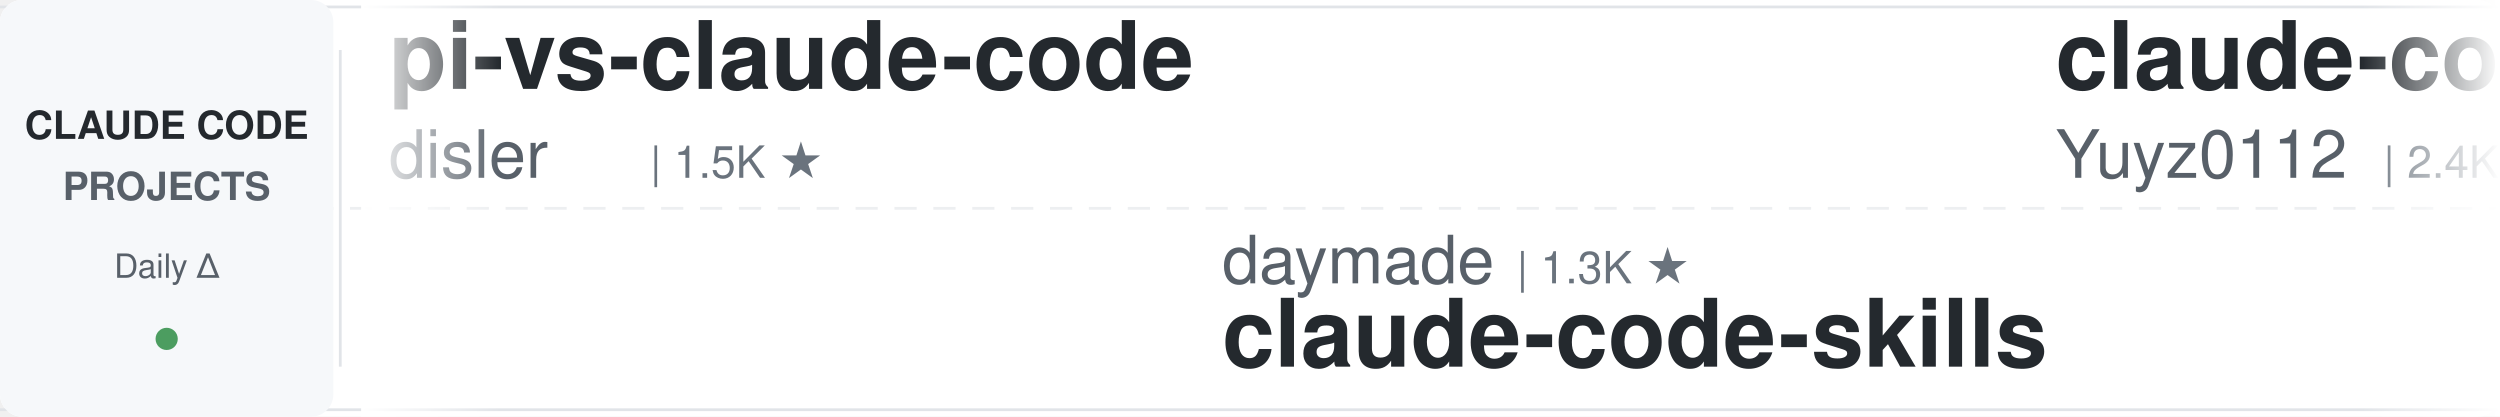
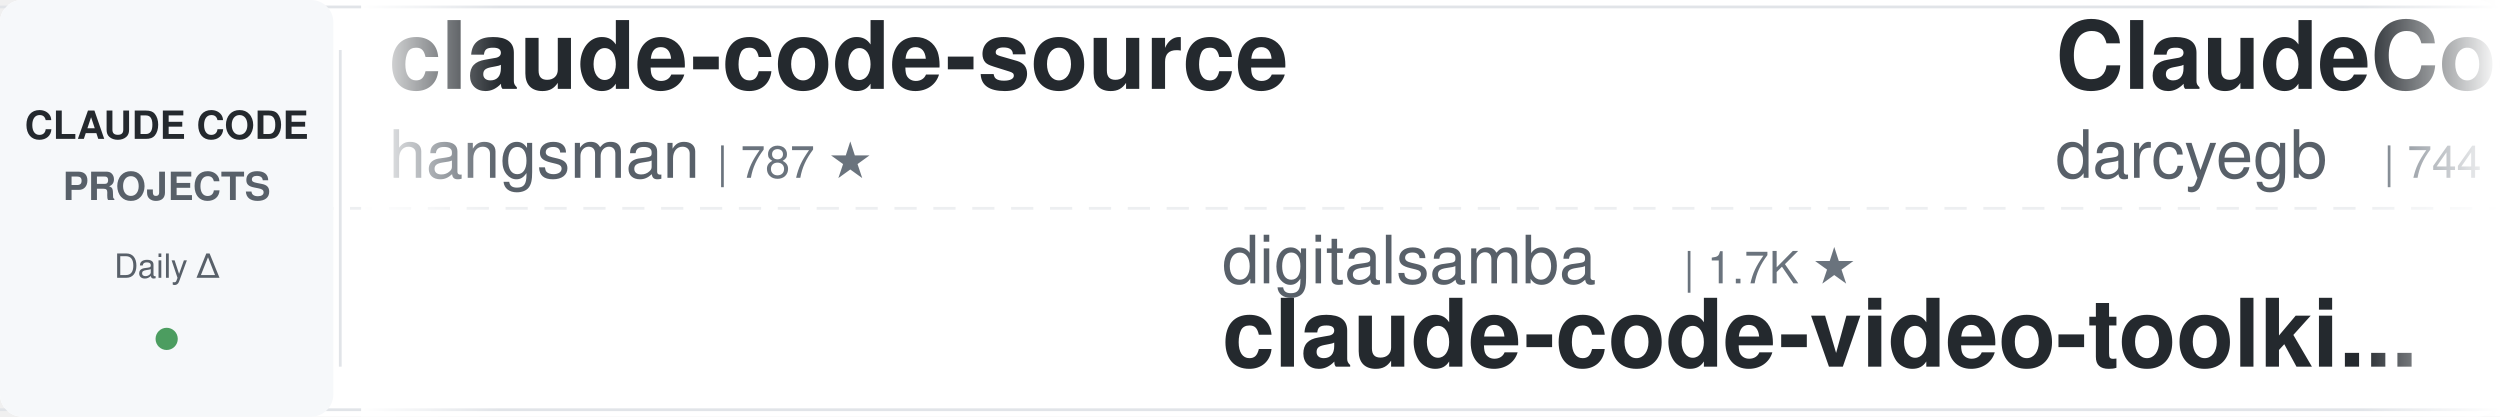
<svg xmlns="http://www.w3.org/2000/svg" width="900" height="150">
  <defs>
    <linearGradient id="leftFade" x1="0%" y1="0%" x2="100%" y2="0%">
      <stop offset="0%" style="stop-color:#ffffff;stop-opacity:1" />
      <stop offset="100%" style="stop-color:#ffffff;stop-opacity:0" />
    </linearGradient>
    <linearGradient id="rightFade" x1="0%" y1="0%" x2="100%" y2="0%">
      <stop offset="0%" style="stop-color:#ffffff;stop-opacity:0" />
      <stop offset="100%" style="stop-color:#ffffff;stop-opacity:1" />
    </linearGradient>
  </defs>
  <rect width="900" height="150" fill="#ffffff" rx="8" />
  <rect x="0" y="2" width="900" height="1" fill="#e1e4e8" />
  <rect x="0" y="147" width="900" height="1" fill="#e1e4e8" />
  <line x1="0" y1="75" x2="900" y2="75" stroke="#e1e4e8" stroke-width="1" stroke-dasharray="8 6" opacity="0.6" />
  <rect x="0" y="0" width="120" height="150" fill="#f6f8fa" rx="8" />
  <text x="60" y="50" font-family="-apple-system, BlinkMacSystemFont, 'Segoe UI', Helvetica, Arial, sans-serif" font-size="14" font-weight="600" fill="#24292e" text-anchor="middle">CLAUDE CODE</text>
  <text x="60" y="72" font-family="-apple-system, BlinkMacSystemFont, 'Segoe UI', Helvetica, Arial, sans-serif" font-size="14" font-weight="600" fill="#586069" text-anchor="middle">PROJECTS</text>
  <text x="60" y="100" font-family="-apple-system, BlinkMacSystemFont, 'Segoe UI', Helvetica, Arial, sans-serif" font-size="12" font-weight="500" fill="#586069" text-anchor="middle">Daily Δ</text>
  <circle cx="60" cy="122" r="4" fill="#22863a" opacity="0.8" />
  <rect x="122" y="18" width="1" height="114" fill="#e1e4e8" />
  <clipPath id="tickerClip">
    <rect x="130" y="0" width="770" height="150" />
  </clipPath>
  <g clip-path="url(#tickerClip)">
    <g id="tickerItems">
      <animateTransform attributeName="transform" attributeType="XML" type="translate" from="0 0" to="-3000 0" dur="54s" repeatCount="indefinite" />
      <g transform="translate(0, 0)">
-         <text x="140" y="32" font-family="-apple-system, BlinkMacSystemFont, 'Segoe UI', Helvetica, Arial, sans-serif" font-size="34" font-weight="600" fill="#24292e">pi-vs-claude-code</text>
-         <text x="140" y="64" font-family="-apple-system, BlinkMacSystemFont, 'Segoe UI', Helvetica, Arial, sans-serif" font-size="24" font-weight="400" fill="#586069">disler</text>
-         <text x="234" y="64" font-family="-apple-system, BlinkMacSystemFont, 'Segoe UI', Helvetica, Arial, sans-serif" font-size="16" font-weight="500" fill="#6a737d">| 1.5K ★</text>
+         <text x="140" y="32" font-family="-apple-system, BlinkMacSystemFont, 'Segoe UI', Helvetica, Arial, sans-serif" font-size="34" font-weight="600" fill="#24292e">claude-code-source</text>
+         <text x="140" y="64" font-family="-apple-system, BlinkMacSystemFont, 'Segoe UI', Helvetica, Arial, sans-serif" font-size="24" font-weight="400" fill="#586069">hangsman</text>
+         <text x="258" y="64" font-family="-apple-system, BlinkMacSystemFont, 'Segoe UI', Helvetica, Arial, sans-serif" font-size="16" font-weight="500" fill="#6a737d">| 787 ★</text>
      </g>
      <g transform="translate(300, 0)">
-         <text x="140" y="102" font-family="-apple-system, BlinkMacSystemFont, 'Segoe UI', Helvetica, Arial, sans-serif" font-size="24" font-weight="400" fill="#586069">daymade</text>
-         <text x="246" y="102" font-family="-apple-system, BlinkMacSystemFont, 'Segoe UI', Helvetica, Arial, sans-serif" font-size="16" font-weight="500" fill="#6a737d">| 1.3K ★</text>
-         <text x="140" y="132" font-family="-apple-system, BlinkMacSystemFont, 'Segoe UI', Helvetica, Arial, sans-serif" font-size="34" font-weight="600" fill="#24292e">claude-code-skills</text>
+         <text x="140" y="102" font-family="-apple-system, BlinkMacSystemFont, 'Segoe UI', Helvetica, Arial, sans-serif" font-size="24" font-weight="400" fill="#586069">digitalsamba</text>
+         <text x="306" y="102" font-family="-apple-system, BlinkMacSystemFont, 'Segoe UI', Helvetica, Arial, sans-serif" font-size="16" font-weight="500" fill="#6a737d">| 1.7K ★</text>
+         <text x="140" y="132" font-family="-apple-system, BlinkMacSystemFont, 'Segoe UI', Helvetica, Arial, sans-serif" font-size="34" font-weight="600" fill="#24292e">claude-code-video-toolki...</text>
      </g>
      <g transform="translate(600, 0)">
-         <text x="140" y="32" font-family="-apple-system, BlinkMacSystemFont, 'Segoe UI', Helvetica, Arial, sans-serif" font-size="34" font-weight="600" fill="#24292e">claude-code-reverse</text>
-         <text x="140" y="64" font-family="-apple-system, BlinkMacSystemFont, 'Segoe UI', Helvetica, Arial, sans-serif" font-size="24" font-weight="400" fill="#586069">Yuyz0112</text>
-         <text x="258" y="64" font-family="-apple-system, BlinkMacSystemFont, 'Segoe UI', Helvetica, Arial, sans-serif" font-size="16" font-weight="500" fill="#6a737d">| 2.4K ★</text>
+         <text x="140" y="32" font-family="-apple-system, BlinkMacSystemFont, 'Segoe UI', Helvetica, Arial, sans-serif" font-size="34" font-weight="600" fill="#24292e">ClaudeCodeAgents</text>
+         <text x="140" y="64" font-family="-apple-system, BlinkMacSystemFont, 'Segoe UI', Helvetica, Arial, sans-serif" font-size="24" font-weight="400" fill="#586069">darcyegb</text>
+         <text x="258" y="64" font-family="-apple-system, BlinkMacSystemFont, 'Segoe UI', Helvetica, Arial, sans-serif" font-size="16" font-weight="500" fill="#6a737d">| 744 ★</text>
      </g>
      <g transform="translate(900, 0)">
-         <text x="140" y="102" font-family="-apple-system, BlinkMacSystemFont, 'Segoe UI', Helvetica, Arial, sans-serif" font-size="24" font-weight="400" fill="#586069">alejandrobalderas</text>
-         <text x="366" y="102" font-family="-apple-system, BlinkMacSystemFont, 'Segoe UI', Helvetica, Arial, sans-serif" font-size="16" font-weight="500" fill="#6a737d">| 2.6K ★</text>
-         <text x="140" y="132" font-family="-apple-system, BlinkMacSystemFont, 'Segoe UI', Helvetica, Arial, sans-serif" font-size="34" font-weight="600" fill="#24292e">claude-code-from-source</text>
+         <text x="140" y="102" font-family="-apple-system, BlinkMacSystemFont, 'Segoe UI', Helvetica, Arial, sans-serif" font-size="24" font-weight="400" fill="#586069">xu-xiang</text>
+         <text x="258" y="102" font-family="-apple-system, BlinkMacSystemFont, 'Segoe UI', Helvetica, Arial, sans-serif" font-size="16" font-weight="500" fill="#6a737d">| 1.6K ★</text>
+         <text x="140" y="132" font-family="-apple-system, BlinkMacSystemFont, 'Segoe UI', Helvetica, Arial, sans-serif" font-size="34" font-weight="600" fill="#24292e">everything-claude-code-z...</text>
      </g>
      <g transform="translate(1200, 0)">
-         <text x="140" y="32" font-family="-apple-system, BlinkMacSystemFont, 'Segoe UI', Helvetica, Arial, sans-serif" font-size="34" font-weight="600" fill="#24292e">claude-code-video-toolki...</text>
-         <text x="140" y="64" font-family="-apple-system, BlinkMacSystemFont, 'Segoe UI', Helvetica, Arial, sans-serif" font-size="24" font-weight="400" fill="#586069">digitalsamba</text>
-         <text x="306" y="64" font-family="-apple-system, BlinkMacSystemFont, 'Segoe UI', Helvetica, Arial, sans-serif" font-size="16" font-weight="500" fill="#6a737d">| 1.7K ★</text>
+         <text x="140" y="32" font-family="-apple-system, BlinkMacSystemFont, 'Segoe UI', Helvetica, Arial, sans-serif" font-size="34" font-weight="600" fill="#24292e">claude-code-source</text>
+         <text x="140" y="64" font-family="-apple-system, BlinkMacSystemFont, 'Segoe UI', Helvetica, Arial, sans-serif" font-size="24" font-weight="400" fill="#586069">JrCx7scC</text>
+         <text x="258" y="64" font-family="-apple-system, BlinkMacSystemFont, 'Segoe UI', Helvetica, Arial, sans-serif" font-size="16" font-weight="500" fill="#6a737d">| 371 ★</text>
      </g>
      <g transform="translate(1500, 0)">
-         <text x="140" y="102" font-family="-apple-system, BlinkMacSystemFont, 'Segoe UI', Helvetica, Arial, sans-serif" font-size="24" font-weight="400" fill="#586069">anthropics</text>
-         <text x="282" y="102" font-family="-apple-system, BlinkMacSystemFont, 'Segoe UI', Helvetica, Arial, sans-serif" font-size="16" font-weight="500" fill="#6a737d">| 8.3K ★</text>
-         <text x="140" y="132" font-family="-apple-system, BlinkMacSystemFont, 'Segoe UI', Helvetica, Arial, sans-serif" font-size="34" font-weight="600" fill="#24292e">claude-code-action</text>
+         <text x="140" y="102" font-family="-apple-system, BlinkMacSystemFont, 'Segoe UI', Helvetica, Arial, sans-serif" font-size="24" font-weight="400" fill="#586069">davila7</text>
+         <text x="246" y="102" font-family="-apple-system, BlinkMacSystemFont, 'Segoe UI', Helvetica, Arial, sans-serif" font-size="16" font-weight="500" fill="#6a737d">| 28.6K ★</text>
+         <text x="140" y="132" font-family="-apple-system, BlinkMacSystemFont, 'Segoe UI', Helvetica, Arial, sans-serif" font-size="34" font-weight="600" fill="#24292e">claude-code-templates</text>
      </g>
      <g transform="translate(1800, 0)">
-         <text x="140" y="32" font-family="-apple-system, BlinkMacSystemFont, 'Segoe UI', Helvetica, Arial, sans-serif" font-size="34" font-weight="600" fill="#24292e">andrej-karpathy-skills</text>
-         <text x="140" y="64" font-family="-apple-system, BlinkMacSystemFont, 'Segoe UI', Helvetica, Arial, sans-serif" font-size="24" font-weight="400" fill="#586069">multica-ai</text>
-         <text x="282" y="64" font-family="-apple-system, BlinkMacSystemFont, 'Segoe UI', Helvetica, Arial, sans-serif" font-size="16" font-weight="500" fill="#6a737d">| 190.1K ★</text>
+         <text x="140" y="32" font-family="-apple-system, BlinkMacSystemFont, 'Segoe UI', Helvetica, Arial, sans-serif" font-size="34" font-weight="600" fill="#24292e">ECC</text>
+         <text x="140" y="64" font-family="-apple-system, BlinkMacSystemFont, 'Segoe UI', Helvetica, Arial, sans-serif" font-size="24" font-weight="400" fill="#586069">affaan-m</text>
+         <text x="258" y="64" font-family="-apple-system, BlinkMacSystemFont, 'Segoe UI', Helvetica, Arial, sans-serif" font-size="16" font-weight="500" fill="#6a737d">| 227.9K ★</text>
      </g>
      <g transform="translate(2100, 0)">
-         <text x="140" y="102" font-family="-apple-system, BlinkMacSystemFont, 'Segoe UI', Helvetica, Arial, sans-serif" font-size="24" font-weight="400" fill="#586069">Donchitos</text>
-         <text x="270" y="102" font-family="-apple-system, BlinkMacSystemFont, 'Segoe UI', Helvetica, Arial, sans-serif" font-size="16" font-weight="500" fill="#6a737d">| 22.8K ★</text>
-         <text x="140" y="132" font-family="-apple-system, BlinkMacSystemFont, 'Segoe UI', Helvetica, Arial, sans-serif" font-size="34" font-weight="600" fill="#24292e">Claude-Code-Game-Studios</text>
+         <text x="140" y="102" font-family="-apple-system, BlinkMacSystemFont, 'Segoe UI', Helvetica, Arial, sans-serif" font-size="24" font-weight="400" fill="#586069">andrew-kramer-inno</text>
+         <text x="378" y="102" font-family="-apple-system, BlinkMacSystemFont, 'Segoe UI', Helvetica, Arial, sans-serif" font-size="16" font-weight="500" fill="#6a737d">| 594 ★</text>
+         <text x="140" y="132" font-family="-apple-system, BlinkMacSystemFont, 'Segoe UI', Helvetica, Arial, sans-serif" font-size="34" font-weight="600" fill="#24292e">claude-code-source-build</text>
      </g>
      <g transform="translate(2400, 0)">
-         <text x="140" y="32" font-family="-apple-system, BlinkMacSystemFont, 'Segoe UI', Helvetica, Arial, sans-serif" font-size="34" font-weight="600" fill="#24292e">how-claude-code-works</text>
-         <text x="140" y="64" font-family="-apple-system, BlinkMacSystemFont, 'Segoe UI', Helvetica, Arial, sans-serif" font-size="24" font-weight="400" fill="#586069">Windy3f3f3f3f</text>
-         <text x="318" y="64" font-family="-apple-system, BlinkMacSystemFont, 'Segoe UI', Helvetica, Arial, sans-serif" font-size="16" font-weight="500" fill="#6a737d">| 3.1K ★</text>
+         <text x="140" y="32" font-family="-apple-system, BlinkMacSystemFont, 'Segoe UI', Helvetica, Arial, sans-serif" font-size="34" font-weight="600" fill="#24292e">claude-code-best-practic...</text>
+         <text x="140" y="64" font-family="-apple-system, BlinkMacSystemFont, 'Segoe UI', Helvetica, Arial, sans-serif" font-size="24" font-weight="400" fill="#586069">shanraisshan</text>
+         <text x="306" y="64" font-family="-apple-system, BlinkMacSystemFont, 'Segoe UI', Helvetica, Arial, sans-serif" font-size="16" font-weight="500" fill="#6a737d">| 62.4K ★</text>
      </g>
      <g transform="translate(2700, 0)">
-         <text x="140" y="102" font-family="-apple-system, BlinkMacSystemFont, 'Segoe UI', Helvetica, Arial, sans-serif" font-size="24" font-weight="400" fill="#586069">disler</text>
-         <text x="234" y="102" font-family="-apple-system, BlinkMacSystemFont, 'Segoe UI', Helvetica, Arial, sans-serif" font-size="16" font-weight="500" fill="#6a737d">| 3.8K ★</text>
-         <text x="140" y="132" font-family="-apple-system, BlinkMacSystemFont, 'Segoe UI', Helvetica, Arial, sans-serif" font-size="34" font-weight="600" fill="#24292e">claude-code-hooks-master...</text>
+         <text x="140" y="102" font-family="-apple-system, BlinkMacSystemFont, 'Segoe UI', Helvetica, Arial, sans-serif" font-size="24" font-weight="400" fill="#586069">ChrisWiles</text>
+         <text x="282" y="102" font-family="-apple-system, BlinkMacSystemFont, 'Segoe UI', Helvetica, Arial, sans-serif" font-size="16" font-weight="500" fill="#6a737d">| 6.0K ★</text>
+         <text x="140" y="132" font-family="-apple-system, BlinkMacSystemFont, 'Segoe UI', Helvetica, Arial, sans-serif" font-size="34" font-weight="600" fill="#24292e">claude-code-showcase</text>
      </g>
      <g transform="translate(3000, 0)">
-         <text x="140" y="32" font-family="-apple-system, BlinkMacSystemFont, 'Segoe UI', Helvetica, Arial, sans-serif" font-size="34" font-weight="600" fill="#24292e">pi-vs-claude-code</text>
-         <text x="140" y="64" font-family="-apple-system, BlinkMacSystemFont, 'Segoe UI', Helvetica, Arial, sans-serif" font-size="24" font-weight="400" fill="#586069">disler</text>
-         <text x="234" y="64" font-family="-apple-system, BlinkMacSystemFont, 'Segoe UI', Helvetica, Arial, sans-serif" font-size="16" font-weight="500" fill="#6a737d">| 1.5K ★</text>
+         <text x="140" y="32" font-family="-apple-system, BlinkMacSystemFont, 'Segoe UI', Helvetica, Arial, sans-serif" font-size="34" font-weight="600" fill="#24292e">claude-code-source</text>
+         <text x="140" y="64" font-family="-apple-system, BlinkMacSystemFont, 'Segoe UI', Helvetica, Arial, sans-serif" font-size="24" font-weight="400" fill="#586069">hangsman</text>
+         <text x="258" y="64" font-family="-apple-system, BlinkMacSystemFont, 'Segoe UI', Helvetica, Arial, sans-serif" font-size="16" font-weight="500" fill="#6a737d">| 787 ★</text>
      </g>
      <g transform="translate(3300, 0)">
-         <text x="140" y="102" font-family="-apple-system, BlinkMacSystemFont, 'Segoe UI', Helvetica, Arial, sans-serif" font-size="24" font-weight="400" fill="#586069">daymade</text>
-         <text x="246" y="102" font-family="-apple-system, BlinkMacSystemFont, 'Segoe UI', Helvetica, Arial, sans-serif" font-size="16" font-weight="500" fill="#6a737d">| 1.3K ★</text>
-         <text x="140" y="132" font-family="-apple-system, BlinkMacSystemFont, 'Segoe UI', Helvetica, Arial, sans-serif" font-size="34" font-weight="600" fill="#24292e">claude-code-skills</text>
+         <text x="140" y="102" font-family="-apple-system, BlinkMacSystemFont, 'Segoe UI', Helvetica, Arial, sans-serif" font-size="24" font-weight="400" fill="#586069">digitalsamba</text>
+         <text x="306" y="102" font-family="-apple-system, BlinkMacSystemFont, 'Segoe UI', Helvetica, Arial, sans-serif" font-size="16" font-weight="500" fill="#6a737d">| 1.7K ★</text>
+         <text x="140" y="132" font-family="-apple-system, BlinkMacSystemFont, 'Segoe UI', Helvetica, Arial, sans-serif" font-size="34" font-weight="600" fill="#24292e">claude-code-video-toolki...</text>
      </g>
      <g transform="translate(3600, 0)">
-         <text x="140" y="32" font-family="-apple-system, BlinkMacSystemFont, 'Segoe UI', Helvetica, Arial, sans-serif" font-size="34" font-weight="600" fill="#24292e">claude-code-reverse</text>
-         <text x="140" y="64" font-family="-apple-system, BlinkMacSystemFont, 'Segoe UI', Helvetica, Arial, sans-serif" font-size="24" font-weight="400" fill="#586069">Yuyz0112</text>
-         <text x="258" y="64" font-family="-apple-system, BlinkMacSystemFont, 'Segoe UI', Helvetica, Arial, sans-serif" font-size="16" font-weight="500" fill="#6a737d">| 2.4K ★</text>
+         <text x="140" y="32" font-family="-apple-system, BlinkMacSystemFont, 'Segoe UI', Helvetica, Arial, sans-serif" font-size="34" font-weight="600" fill="#24292e">ClaudeCodeAgents</text>
+         <text x="140" y="64" font-family="-apple-system, BlinkMacSystemFont, 'Segoe UI', Helvetica, Arial, sans-serif" font-size="24" font-weight="400" fill="#586069">darcyegb</text>
+         <text x="258" y="64" font-family="-apple-system, BlinkMacSystemFont, 'Segoe UI', Helvetica, Arial, sans-serif" font-size="16" font-weight="500" fill="#6a737d">| 744 ★</text>
      </g>
      <g transform="translate(3900, 0)">
-         <text x="140" y="102" font-family="-apple-system, BlinkMacSystemFont, 'Segoe UI', Helvetica, Arial, sans-serif" font-size="24" font-weight="400" fill="#586069">alejandrobalderas</text>
-         <text x="366" y="102" font-family="-apple-system, BlinkMacSystemFont, 'Segoe UI', Helvetica, Arial, sans-serif" font-size="16" font-weight="500" fill="#6a737d">| 2.6K ★</text>
-         <text x="140" y="132" font-family="-apple-system, BlinkMacSystemFont, 'Segoe UI', Helvetica, Arial, sans-serif" font-size="34" font-weight="600" fill="#24292e">claude-code-from-source</text>
+         <text x="140" y="102" font-family="-apple-system, BlinkMacSystemFont, 'Segoe UI', Helvetica, Arial, sans-serif" font-size="24" font-weight="400" fill="#586069">xu-xiang</text>
+         <text x="258" y="102" font-family="-apple-system, BlinkMacSystemFont, 'Segoe UI', Helvetica, Arial, sans-serif" font-size="16" font-weight="500" fill="#6a737d">| 1.6K ★</text>
+         <text x="140" y="132" font-family="-apple-system, BlinkMacSystemFont, 'Segoe UI', Helvetica, Arial, sans-serif" font-size="34" font-weight="600" fill="#24292e">everything-claude-code-z...</text>
      </g>
    </g>
  </g>
  <rect x="130" y="0" width="50" height="150" fill="url(#leftFade)" />
  <rect x="850" y="0" width="50" height="150" fill="url(#rightFade)" />
</svg>
